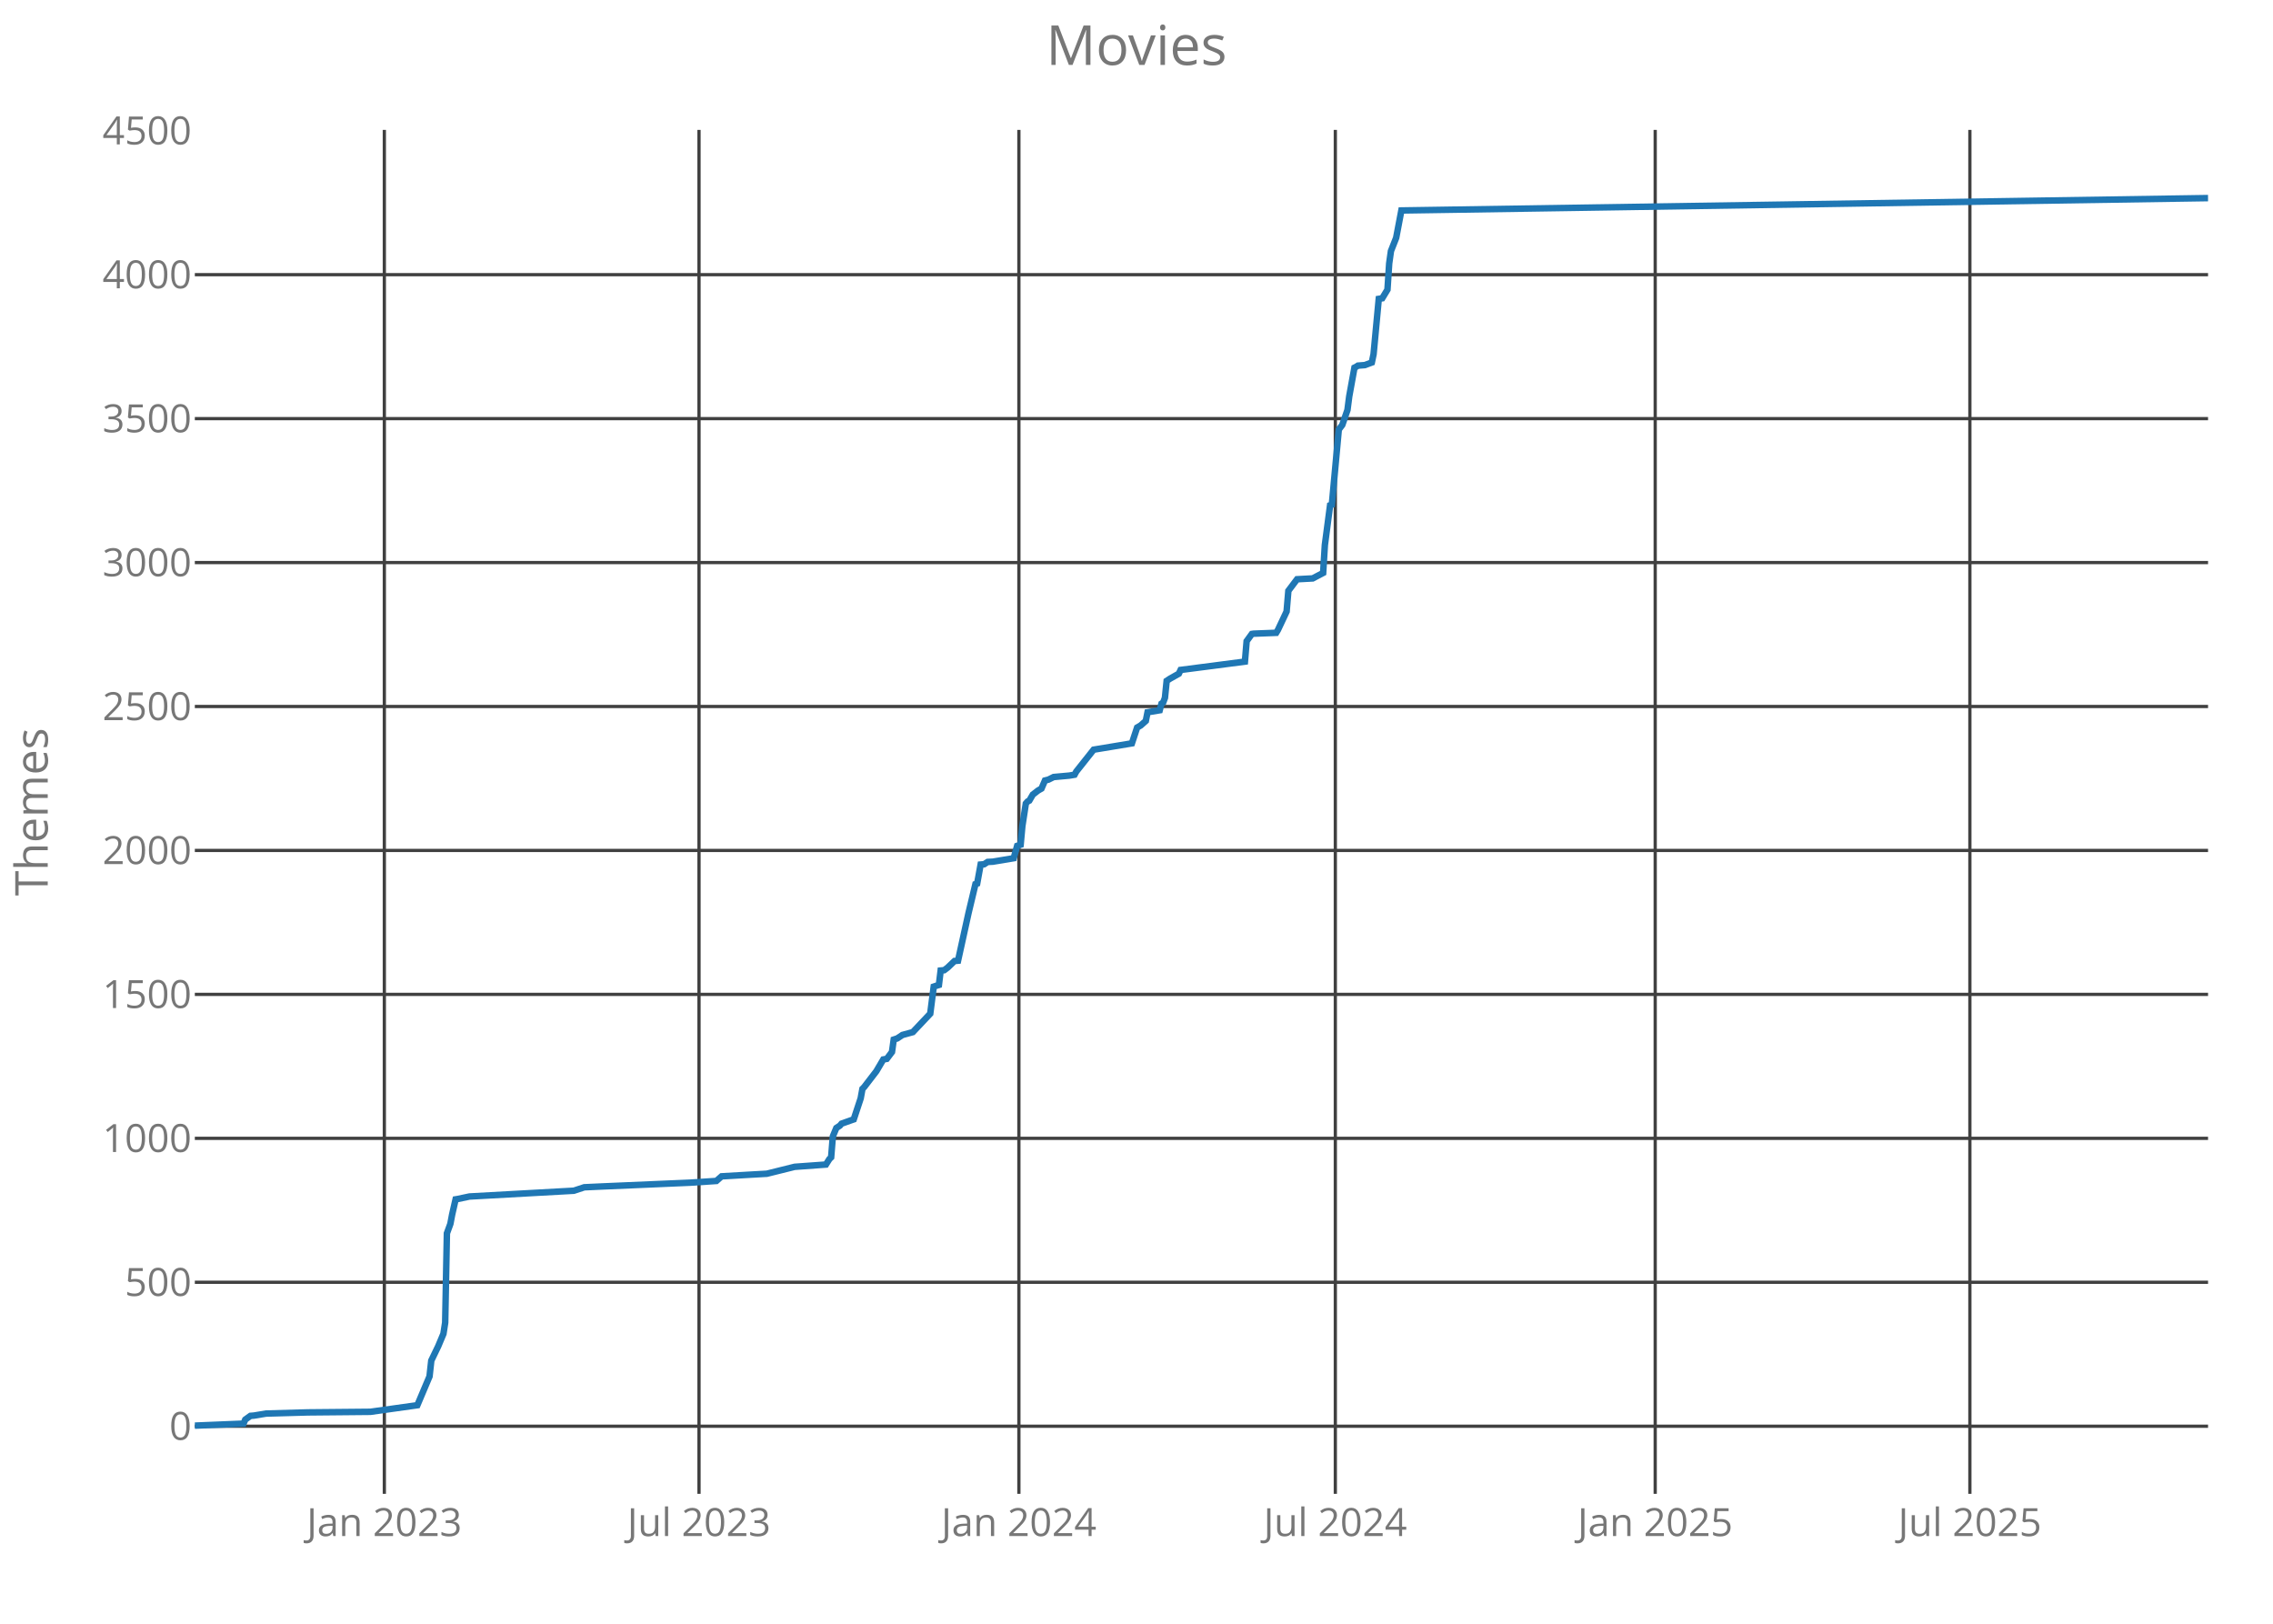
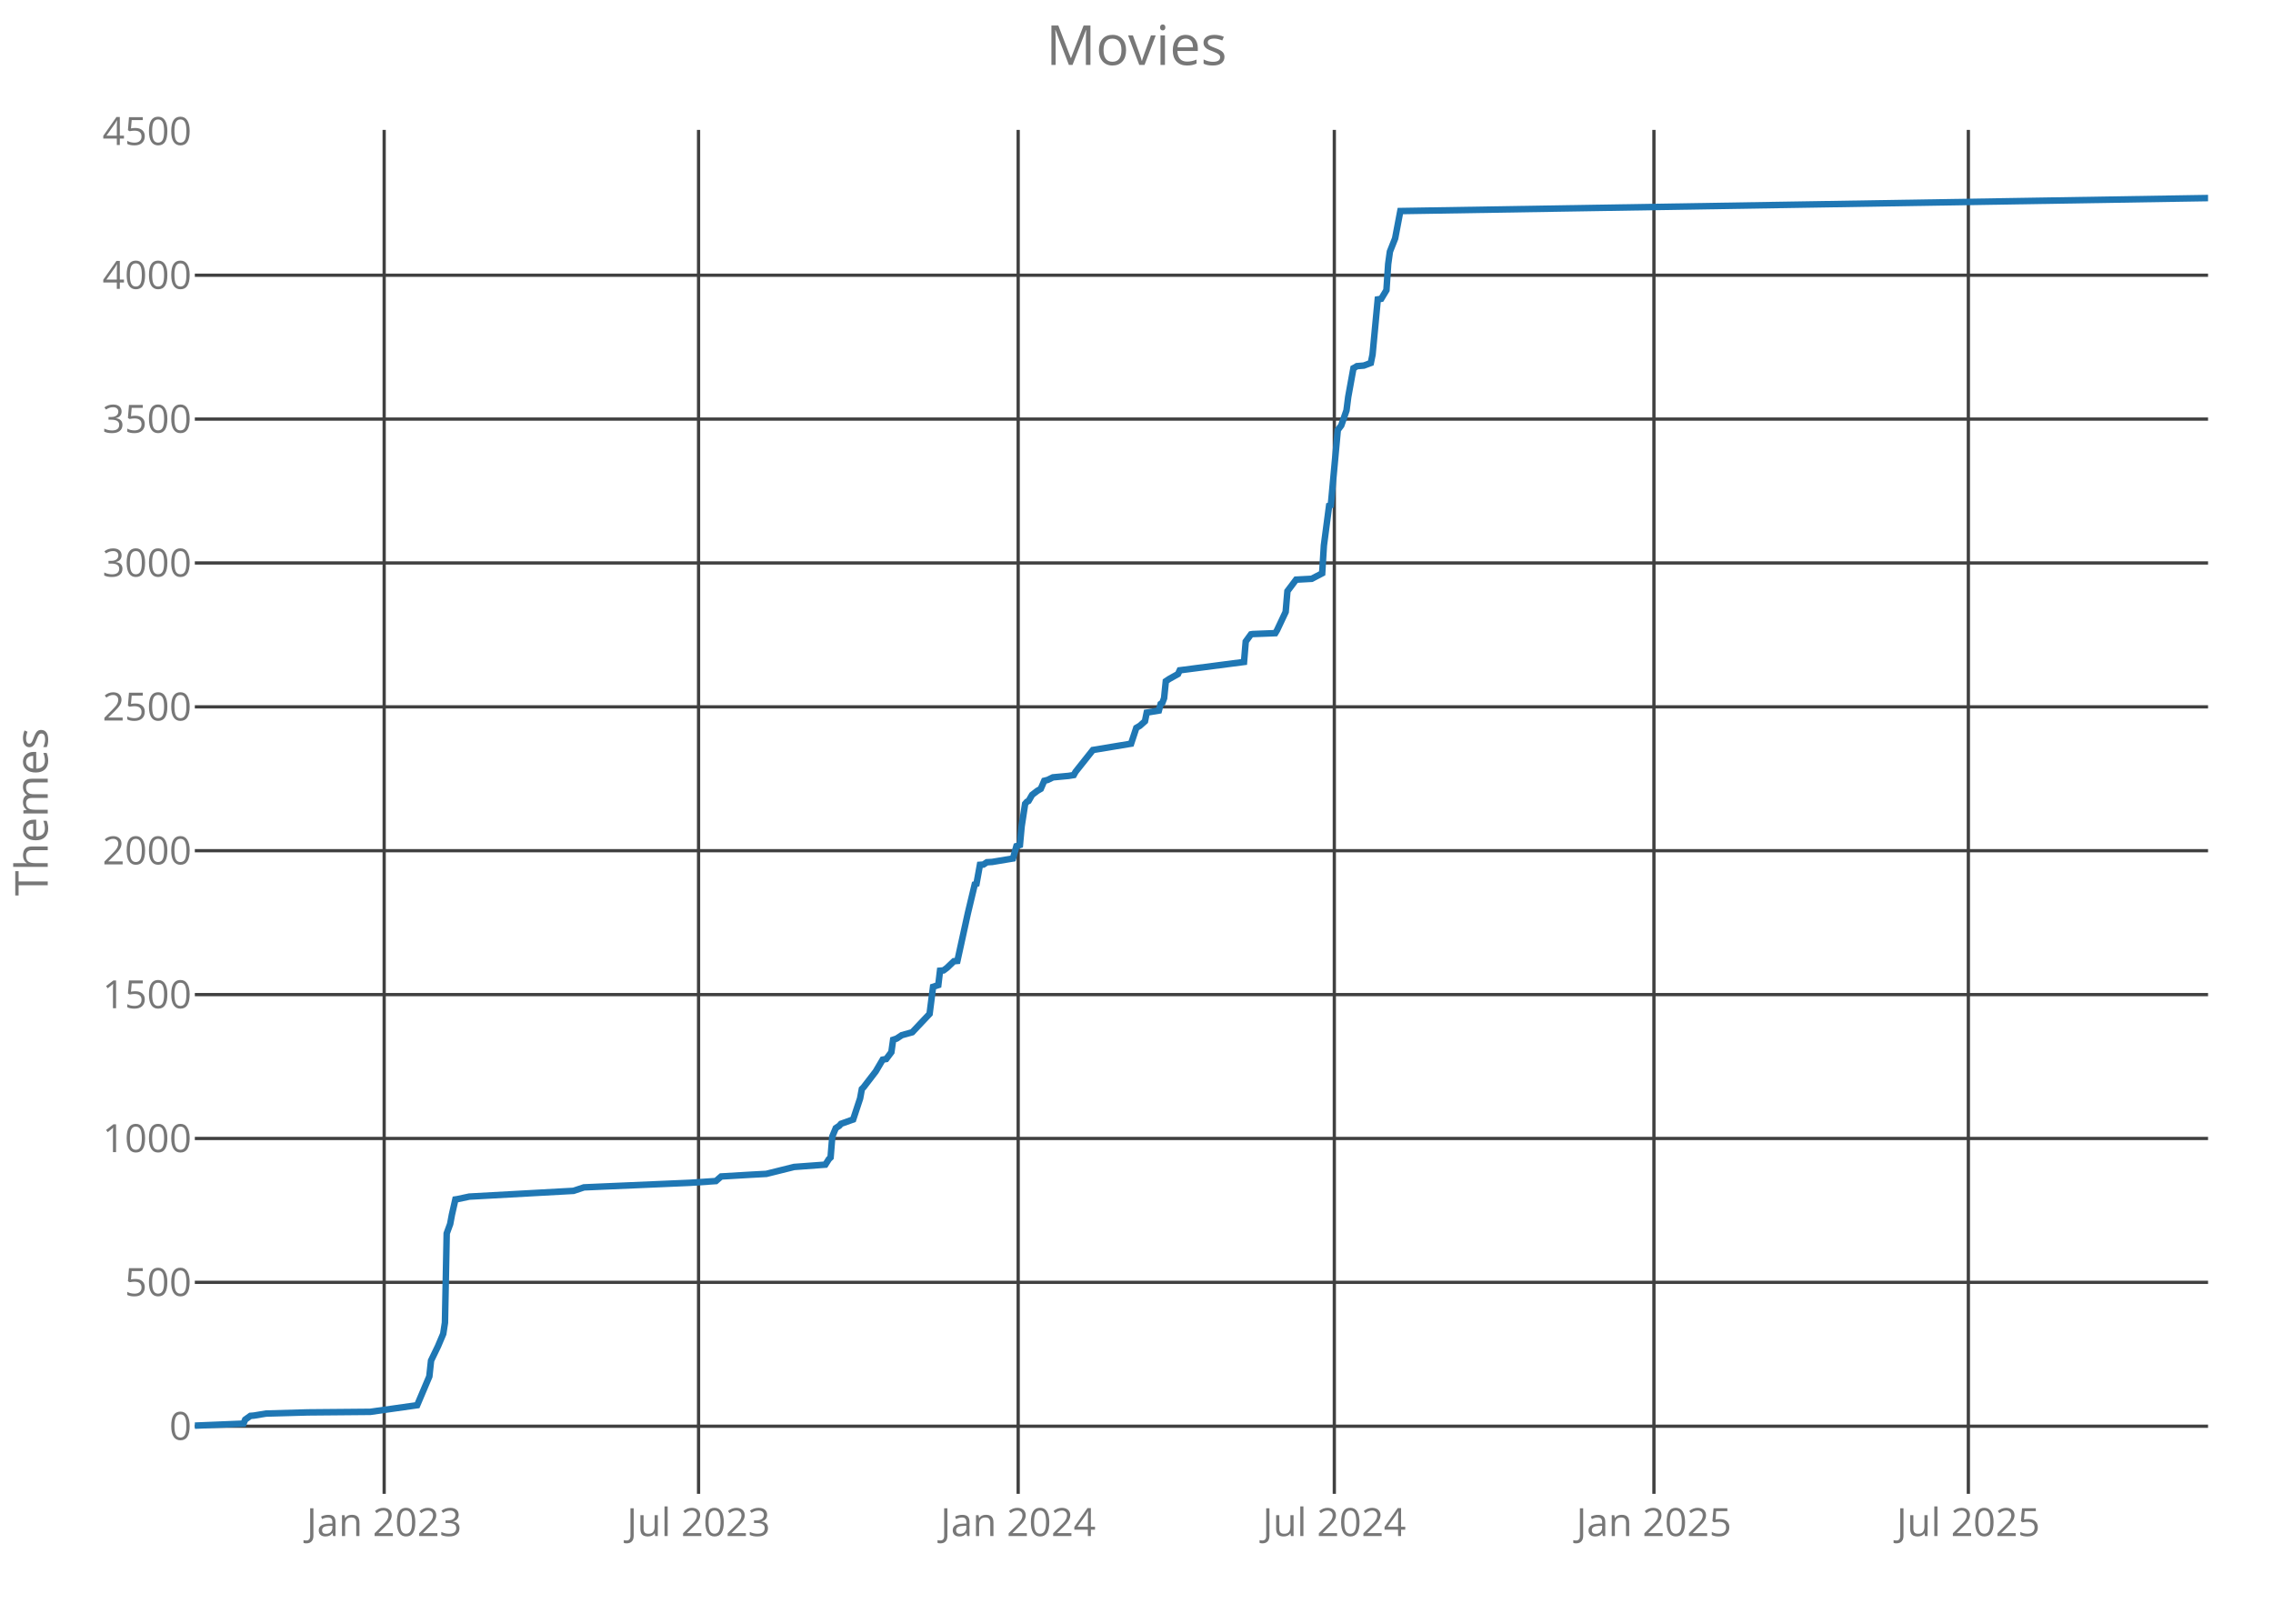
<svg xmlns="http://www.w3.org/2000/svg" class="main-svg" width="700" height="500" style="" viewBox="0 0 700 500">
  <rect x="0" y="0" width="700" height="500" style="fill: rgb(0, 0, 0); fill-opacity: 0;" />
-   <defs id="defs-8dbdca">
+   <defs id="defs-5aba20">
    <g class="clips">
-       <clipPath id="clip8dbdcaxyplot" class="plotclip">
+       <clipPath id="clip5aba20xyplot" class="plotclip">
        <rect width="620" height="420" />
      </clipPath>
-       <clipPath class="axesclip" id="clip8dbdcax">
+       <clipPath class="axesclip" id="clip5aba20x">
        <rect x="60" y="0" width="620" height="500" />
      </clipPath>
-       <clipPath class="axesclip" id="clip8dbdcay">
+       <clipPath class="axesclip" id="clip5aba20y">
        <rect x="0" y="40" width="700" height="420" />
      </clipPath>
-       <clipPath class="axesclip" id="clip8dbdcaxy">
+       <clipPath class="axesclip" id="clip5aba20xy">
        <rect x="60" y="40" width="620" height="420" />
      </clipPath>
    </g>
    <g class="gradients" />
  </defs>
  <g class="bglayer">
    <rect class="bg" x="60" y="40" width="620" height="420" style="fill: rgb(0, 0, 0); fill-opacity: 0; stroke-width: 0;" />
  </g>
  <g class="layer-below">
    <g class="imagelayer" />
    <g class="shapelayer" />
  </g>
  <g class="cartesianlayer">
    <g class="subplot xy">
      <g class="layer-subplot">
        <g class="shapelayer" />
        <g class="imagelayer" />
      </g>
      <g class="gridlayer">
        <g class="x">
-           <path class="xgrid crisp" transform="translate(118.36,0)" d="M0,40v420" style="stroke: rgb(64, 64, 64); stroke-opacity: 1; stroke-width: 1px;" />
-           <path class="xgrid crisp" transform="translate(215.27,0)" d="M0,40v420" style="stroke: rgb(64, 64, 64); stroke-opacity: 1; stroke-width: 1px;" />
-           <path class="xgrid crisp" transform="translate(313.78,0)" d="M0,40v420" style="stroke: rgb(64, 64, 64); stroke-opacity: 1; stroke-width: 1px;" />
-           <path class="xgrid crisp" transform="translate(411.23,0)" d="M0,40v420" style="stroke: rgb(64, 64, 64); stroke-opacity: 1; stroke-width: 1px;" />
-           <path class="xgrid crisp" transform="translate(509.74,0)" d="M0,40v420" style="stroke: rgb(64, 64, 64); stroke-opacity: 1; stroke-width: 1px;" />
-           <path class="xgrid crisp" transform="translate(606.65,0)" d="M0,40v420" style="stroke: rgb(64, 64, 64); stroke-opacity: 1; stroke-width: 1px;" />
+           <path class="xgrid crisp" transform="translate(118.31,0)" d="M0,40v420" style="stroke: rgb(64, 64, 64); stroke-opacity: 1; stroke-width: 1px;" />
+           <path class="xgrid crisp" transform="translate(215.13,0)" d="M0,40v420" style="stroke: rgb(64, 64, 64); stroke-opacity: 1; stroke-width: 1px;" />
+           <path class="xgrid crisp" transform="translate(313.56,0)" d="M0,40v420" style="stroke: rgb(64, 64, 64); stroke-opacity: 1; stroke-width: 1px;" />
+           <path class="xgrid crisp" transform="translate(410.92,0)" d="M0,40v420" style="stroke: rgb(64, 64, 64); stroke-opacity: 1; stroke-width: 1px;" />
+           <path class="xgrid crisp" transform="translate(509.35,0)" d="M0,40v420" style="stroke: rgb(64, 64, 64); stroke-opacity: 1; stroke-width: 1px;" />
+           <path class="xgrid crisp" transform="translate(606.18,0)" d="M0,40v420" style="stroke: rgb(64, 64, 64); stroke-opacity: 1; stroke-width: 1px;" />
        </g>
        <g class="y">
          <path class="ygrid crisp" transform="translate(0,439.18)" d="M60,0h620" style="stroke: rgb(64, 64, 64); stroke-opacity: 1; stroke-width: 1px;" />
-           <path class="ygrid crisp" transform="translate(0,394.85)" d="M60,0h620" style="stroke: rgb(64, 64, 64); stroke-opacity: 1; stroke-width: 1px;" />
-           <path class="ygrid crisp" transform="translate(0,350.53)" d="M60,0h620" style="stroke: rgb(64, 64, 64); stroke-opacity: 1; stroke-width: 1px;" />
-           <path class="ygrid crisp" transform="translate(0,306.2)" d="M60,0h620" style="stroke: rgb(64, 64, 64); stroke-opacity: 1; stroke-width: 1px;" />
-           <path class="ygrid crisp" transform="translate(0,261.88)" d="M60,0h620" style="stroke: rgb(64, 64, 64); stroke-opacity: 1; stroke-width: 1px;" />
-           <path class="ygrid crisp" transform="translate(0,217.55)" d="M60,0h620" style="stroke: rgb(64, 64, 64); stroke-opacity: 1; stroke-width: 1px;" />
-           <path class="ygrid crisp" transform="translate(0,173.23)" d="M60,0h620" style="stroke: rgb(64, 64, 64); stroke-opacity: 1; stroke-width: 1px;" />
-           <path class="ygrid crisp" transform="translate(0,128.91)" d="M60,0h620" style="stroke: rgb(64, 64, 64); stroke-opacity: 1; stroke-width: 1px;" />
-           <path class="ygrid crisp" transform="translate(0,84.58)" d="M60,0h620" style="stroke: rgb(64, 64, 64); stroke-opacity: 1; stroke-width: 1px;" />
+           <path class="ygrid crisp" transform="translate(0,394.87)" d="M60,0h620" style="stroke: rgb(64, 64, 64); stroke-opacity: 1; stroke-width: 1px;" />
+           <path class="ygrid crisp" transform="translate(0,350.57)" d="M60,0h620" style="stroke: rgb(64, 64, 64); stroke-opacity: 1; stroke-width: 1px;" />
+           <path class="ygrid crisp" transform="translate(0,306.27)" d="M60,0h620" style="stroke: rgb(64, 64, 64); stroke-opacity: 1; stroke-width: 1px;" />
+           <path class="ygrid crisp" transform="translate(0,261.96)" d="M60,0h620" style="stroke: rgb(64, 64, 64); stroke-opacity: 1; stroke-width: 1px;" />
+           <path class="ygrid crisp" transform="translate(0,217.66)" d="M60,0h620" style="stroke: rgb(64, 64, 64); stroke-opacity: 1; stroke-width: 1px;" />
+           <path class="ygrid crisp" transform="translate(0,173.35)" d="M60,0h620" style="stroke: rgb(64, 64, 64); stroke-opacity: 1; stroke-width: 1px;" />
+           <path class="ygrid crisp" transform="translate(0,129.05)" d="M60,0h620" style="stroke: rgb(64, 64, 64); stroke-opacity: 1; stroke-width: 1px;" />
+           <path class="ygrid crisp" transform="translate(0,84.75)" d="M60,0h620" style="stroke: rgb(64, 64, 64); stroke-opacity: 1; stroke-width: 1px;" />
        </g>
      </g>
      <g class="zerolinelayer" />
      <path class="xlines-below crisp" d="M0,0" style="fill: none;" />
      <path class="ylines-below crisp" d="M0,0" style="fill: none;" />
      <g class="overlines-below" />
      <g class="xaxislayer-below">
        <g class="xtick">
-           <text text-anchor="middle" x="0" y="473" transform="translate(118.36,0)" style="font-family: 'Open Sans'; font-size: 12px; fill: rgb(119, 119, 119); fill-opacity: 1; white-space: pre;">Jan 2023</text>
+           <text text-anchor="middle" x="0" y="473" transform="translate(118.31,0)" style="font-family: 'Open Sans'; font-size: 12px; fill: rgb(119, 119, 119); fill-opacity: 1; white-space: pre;">Jan 2023</text>
        </g>
        <g class="xtick">
-           <text text-anchor="middle" x="0" y="473" transform="translate(215.27,0)" style="font-family: 'Open Sans'; font-size: 12px; fill: rgb(119, 119, 119); fill-opacity: 1; white-space: pre;">Jul 2023</text>
+           <text text-anchor="middle" x="0" y="473" transform="translate(215.13,0)" style="font-family: 'Open Sans'; font-size: 12px; fill: rgb(119, 119, 119); fill-opacity: 1; white-space: pre;">Jul 2023</text>
        </g>
        <g class="xtick">
-           <text text-anchor="middle" x="0" y="473" transform="translate(313.78,0)" style="font-family: 'Open Sans'; font-size: 12px; fill: rgb(119, 119, 119); fill-opacity: 1; white-space: pre;">Jan 2024</text>
+           <text text-anchor="middle" x="0" y="473" transform="translate(313.56,0)" style="font-family: 'Open Sans'; font-size: 12px; fill: rgb(119, 119, 119); fill-opacity: 1; white-space: pre;">Jan 2024</text>
        </g>
        <g class="xtick">
-           <text text-anchor="middle" x="0" y="473" transform="translate(411.23,0)" style="font-family: 'Open Sans'; font-size: 12px; fill: rgb(119, 119, 119); fill-opacity: 1; white-space: pre;">Jul 2024</text>
+           <text text-anchor="middle" x="0" y="473" transform="translate(410.92,0)" style="font-family: 'Open Sans'; font-size: 12px; fill: rgb(119, 119, 119); fill-opacity: 1; white-space: pre;">Jul 2024</text>
        </g>
        <g class="xtick">
-           <text text-anchor="middle" x="0" y="473" transform="translate(509.74,0)" style="font-family: 'Open Sans'; font-size: 12px; fill: rgb(119, 119, 119); fill-opacity: 1; white-space: pre;">Jan 2025</text>
+           <text text-anchor="middle" x="0" y="473" transform="translate(509.35,0)" style="font-family: 'Open Sans'; font-size: 12px; fill: rgb(119, 119, 119); fill-opacity: 1; white-space: pre;">Jan 2025</text>
        </g>
        <g class="xtick">
-           <text text-anchor="middle" x="0" y="473" transform="translate(606.65,0)" style="font-family: 'Open Sans'; font-size: 12px; fill: rgb(119, 119, 119); fill-opacity: 1; white-space: pre;">Jul 2025</text>
+           <text text-anchor="middle" x="0" y="473" transform="translate(606.18,0)" style="font-family: 'Open Sans'; font-size: 12px; fill: rgb(119, 119, 119); fill-opacity: 1; white-space: pre;">Jul 2025</text>
        </g>
      </g>
      <g class="yaxislayer-below">
        <g class="ytick">
          <text text-anchor="end" x="59" y="4.2" transform="translate(0,439.18)" style="font-family: 'Open Sans'; font-size: 12px; fill: rgb(119, 119, 119); fill-opacity: 1; white-space: pre;">0</text>
        </g>
        <g class="ytick">
-           <text text-anchor="end" x="59" y="4.2" transform="translate(0,394.85)" style="font-family: 'Open Sans'; font-size: 12px; fill: rgb(119, 119, 119); fill-opacity: 1; white-space: pre;">500</text>
+           <text text-anchor="end" x="59" y="4.2" transform="translate(0,394.87)" style="font-family: 'Open Sans'; font-size: 12px; fill: rgb(119, 119, 119); fill-opacity: 1; white-space: pre;">500</text>
        </g>
        <g class="ytick">
-           <text text-anchor="end" x="59" y="4.2" transform="translate(0,350.53)" style="font-family: 'Open Sans'; font-size: 12px; fill: rgb(119, 119, 119); fill-opacity: 1; white-space: pre;">1000</text>
+           <text text-anchor="end" x="59" y="4.2" transform="translate(0,350.57)" style="font-family: 'Open Sans'; font-size: 12px; fill: rgb(119, 119, 119); fill-opacity: 1; white-space: pre;">1000</text>
        </g>
        <g class="ytick">
-           <text text-anchor="end" x="59" y="4.2" transform="translate(0,306.2)" style="font-family: 'Open Sans'; font-size: 12px; fill: rgb(119, 119, 119); fill-opacity: 1; white-space: pre;">1500</text>
+           <text text-anchor="end" x="59" y="4.2" transform="translate(0,306.27)" style="font-family: 'Open Sans'; font-size: 12px; fill: rgb(119, 119, 119); fill-opacity: 1; white-space: pre;">1500</text>
        </g>
        <g class="ytick">
-           <text text-anchor="end" x="59" y="4.2" transform="translate(0,261.88)" style="font-family: 'Open Sans'; font-size: 12px; fill: rgb(119, 119, 119); fill-opacity: 1; white-space: pre;">2000</text>
+           <text text-anchor="end" x="59" y="4.2" transform="translate(0,261.96)" style="font-family: 'Open Sans'; font-size: 12px; fill: rgb(119, 119, 119); fill-opacity: 1; white-space: pre;">2000</text>
        </g>
        <g class="ytick">
-           <text text-anchor="end" x="59" y="4.2" transform="translate(0,217.55)" style="font-family: 'Open Sans'; font-size: 12px; fill: rgb(119, 119, 119); fill-opacity: 1; white-space: pre;">2500</text>
+           <text text-anchor="end" x="59" y="4.2" transform="translate(0,217.66)" style="font-family: 'Open Sans'; font-size: 12px; fill: rgb(119, 119, 119); fill-opacity: 1; white-space: pre;">2500</text>
        </g>
        <g class="ytick">
-           <text text-anchor="end" x="59" y="4.2" transform="translate(0,173.23)" style="font-family: 'Open Sans'; font-size: 12px; fill: rgb(119, 119, 119); fill-opacity: 1; white-space: pre;">3000</text>
+           <text text-anchor="end" x="59" y="4.2" transform="translate(0,173.35)" style="font-family: 'Open Sans'; font-size: 12px; fill: rgb(119, 119, 119); fill-opacity: 1; white-space: pre;">3000</text>
        </g>
        <g class="ytick">
-           <text text-anchor="end" x="59" y="4.2" transform="translate(0,128.91)" style="font-family: 'Open Sans'; font-size: 12px; fill: rgb(119, 119, 119); fill-opacity: 1; white-space: pre;">3500</text>
+           <text text-anchor="end" x="59" y="4.2" transform="translate(0,129.05)" style="font-family: 'Open Sans'; font-size: 12px; fill: rgb(119, 119, 119); fill-opacity: 1; white-space: pre;">3500</text>
        </g>
        <g class="ytick">
-           <text text-anchor="end" x="59" y="4.2" transform="translate(0,84.58)" style="font-family: 'Open Sans'; font-size: 12px; fill: rgb(119, 119, 119); fill-opacity: 1; white-space: pre;">4000</text>
+           <text text-anchor="end" x="59" y="4.2" transform="translate(0,84.75)" style="font-family: 'Open Sans'; font-size: 12px; fill: rgb(119, 119, 119); fill-opacity: 1; white-space: pre;">4000</text>
        </g>
        <g class="ytick">
-           <text text-anchor="end" x="59" y="4.2" transform="translate(0,40.26)" style="font-family: 'Open Sans'; font-size: 12px; fill: rgb(119, 119, 119); fill-opacity: 1; white-space: pre;">4500</text>
+           <text text-anchor="end" x="59" y="4.2" transform="translate(0,40.44)" style="font-family: 'Open Sans'; font-size: 12px; fill: rgb(119, 119, 119); fill-opacity: 1; white-space: pre;">4500</text>
        </g>
      </g>
      <g class="overaxes-below" />
-       <g class="plot" transform="translate(60,40)" clip-path="url('#clip8dbdcaxyplot')">
+       <g class="plot" transform="translate(60,40)" clip-path="url('#clip5aba20xyplot')">
        <g class="scatterlayer mlayer">
-           <g class="trace scatter trace1287f6" style="stroke-miterlimit: 2; opacity: 1;">
+           <g class="trace scatter trace221866" style="stroke-miterlimit: 2; opacity: 1;">
            <g class="fills" />
            <g class="errorbars" />
            <g class="lines">
-               <path class="js-line" d="M0,399L14.99,398.38L15.53,397.14L17.13,395.99L18.2,395.9L21.95,395.28L34.8,394.92L54.08,394.74L68.53,392.71L72.28,383.84L72.82,378.97L74.96,374.53L76.56,370.72L77.1,367.26L77.63,339.78L78.7,336.86L79.24,334.02L80.31,329.32L80.85,329.23L84.59,328.44L116.72,326.66L119.93,325.6L125.82,325.33L152.59,324.18L160.62,323.65L162.23,322.23L171.33,321.7L176.15,321.43L184.72,319.3L194.35,318.6L195.42,316.91L195.96,316.38L196.49,309.91L197.56,307.34L198.64,306.63L199.17,306.01L202.92,304.68L205.06,298.21L205.6,295.28L206.13,294.75L209.88,289.87L212.02,286.24L213.09,286.06L214.7,283.93L215.23,280.12L216.3,279.77L217.91,278.7L221.12,277.82L226.48,272.14L227.55,263.81L229.15,263.28L229.69,258.85L230.76,258.76L231.83,257.96L233.97,255.92L235.04,255.83L238.26,241.2L240.4,232.25L240.93,232.07L242,226.22L243.07,226.13L244.15,225.42L245.75,225.34L252.18,224.27L253.25,220.46L254.32,220.11L254.85,214.34L255.92,207.43L256.46,206.81L256.99,206.54L258.07,204.68L259.67,203.44L260.74,202.82L261.81,200.34L262.88,200.07L264.49,199.27L269.31,198.83L270.92,198.56L271.45,197.59L276.8,190.85L288.58,188.9L290.19,184.03L291.26,183.41L292.87,181.99L293.4,179.33L297.15,178.71L297.69,176.67L298.22,176.31L298.76,174.89L299.29,169.66L300.36,168.96L303.04,167.45L303.58,166.3L323.39,163.73L323.92,157.43L325.53,155.21L326.06,155.13L333.02,154.86L333.56,153.97L336.23,148.3L336.77,141.92L339.45,138.37L344.27,138.11L347.48,136.42L348.01,127.82L349.62,115.59L350.16,115.41L352.3,92.27L353.37,90.86L354.97,86.25L355.51,82.08L357.12,73.21L357.65,72.95L358.19,72.59L360.33,72.42L362.47,71.62L363.01,69.05L364.61,52.03L365.68,51.85L367.29,49.19L367.82,41.12L368.36,37.31L369.97,33.23L371.57,24.81L620,21" style="vector-effect: non-scaling-stroke; fill: none; stroke: rgb(31, 119, 180); stroke-opacity: 1; stroke-width: 2px; opacity: 1;" />
+               <path class="js-line" d="M0,399L14.98,398.38L15.51,397.14L17.12,395.99L18.19,395.9L21.93,395.28L34.77,394.92L54.03,394.75L68.47,392.71L72.22,383.85L72.75,378.97L74.89,374.54L76.5,370.73L77.03,367.28L77.57,339.81L78.64,336.89L79.17,334.05L80.24,329.35L80.78,329.27L84.52,328.47L116.62,326.7L119.83,325.63L125.71,325.37L152.46,324.22L160.48,323.68L162.09,322.27L171.18,321.73L176,321.47L184.56,319.34L194.18,318.63L195.25,316.95L195.79,316.42L196.32,309.95L197.39,307.38L198.46,306.67L199,306.05L202.74,304.72L204.88,298.25L205.42,295.33L205.95,294.8L209.7,289.92L211.84,286.29L212.91,286.11L214.51,283.99L215.05,280.18L216.12,279.82L217.72,278.76L220.93,277.87L226.28,272.2L227.35,263.87L228.96,263.34L229.49,258.91L230.56,258.82L231.63,258.03L233.77,255.99L234.84,255.9L238.05,241.28L240.19,232.33L240.72,232.15L241.79,226.3L242.86,226.22L243.93,225.51L245.54,225.42L251.96,224.35L253.03,220.54L254.1,220.19L254.63,214.43L255.7,207.52L256.24,206.9L256.77,206.63L257.84,204.77L259.45,203.53L260.52,202.91L261.59,200.43L262.66,200.16L264.26,199.37L269.08,198.92L270.68,198.66L271.22,197.68L276.57,190.95L288.33,189L289.94,184.13L291.01,183.51L292.61,182.09L293.15,179.43L296.89,178.81L297.43,176.77L297.96,176.42L298.5,175L299.03,169.77L300.1,169.06L302.78,167.56L303.31,166.41L323.11,163.84L323.64,157.54L325.25,155.33L325.78,155.24L332.74,154.97L333.27,154.09L335.94,148.42L336.48,142.04L339.15,138.49L343.97,138.23L347.18,136.54L347.71,127.95L349.32,115.72L349.85,115.54L351.99,92.42L353.06,91L354.67,86.39L355.2,82.23L356.81,73.37L357.34,73.1L357.88,72.75L360.02,72.57L362.16,71.77L362.69,69.2L364.3,52.19L365.37,52.01L366.97,49.35L367.51,41.29L368.04,37.48L369.65,33.41L371.25,24.99L619.47,21L620,21" style="vector-effect: non-scaling-stroke; fill: none; stroke: rgb(31, 119, 180); stroke-opacity: 1; stroke-width: 2px; opacity: 1;" />
            </g>
            <g class="points" />
            <g class="text" />
          </g>
        </g>
      </g>
      <g class="overplot" />
      <path class="xlines-above" />
      <path class="ylines-above" />
      <g class="overlines-above" />
      <g class="xaxislayer-above" />
      <g class="yaxislayer-above" />
      <g class="overaxes-above" />
    </g>
  </g>
  <g class="polarlayer" />
  <g class="ternarylayer" />
  <g class="geolayer" />
  <g class="funnelarealayer" />
  <g class="pielayer" />
  <g class="treemaplayer" />
  <g class="sunburstlayer" />
  <g class="glimages" />
-   <defs id="topdefs-8dbdca">
+   <defs id="topdefs-5aba20">
    <g class="clips" />
  </defs>
  <g class="layer-above">
    <g class="imagelayer" />
    <g class="shapelayer" />
  </g>
  <g class="infolayer">
    <g class="g-gtitle">
      <text class="gtitle" x="350" y="20" text-anchor="middle" dy="0em" style="font-family: 'Open Sans'; font-size: 17px; fill: rgb(119, 119, 119); opacity: 1; font-weight: normal; white-space: pre;">Movies</text>
    </g>
    <g class="g-xtitle" />
    <g class="g-ytitle">
      <text class="ytitle" transform="rotate(-90,14.7,250)" x="14.7" y="250" text-anchor="middle" style="font-family: 'Open Sans'; font-size: 14px; fill: rgb(119, 119, 119); opacity: 1; font-weight: normal; white-space: pre;">Themes</text>
    </g>
  </g>
</svg>
